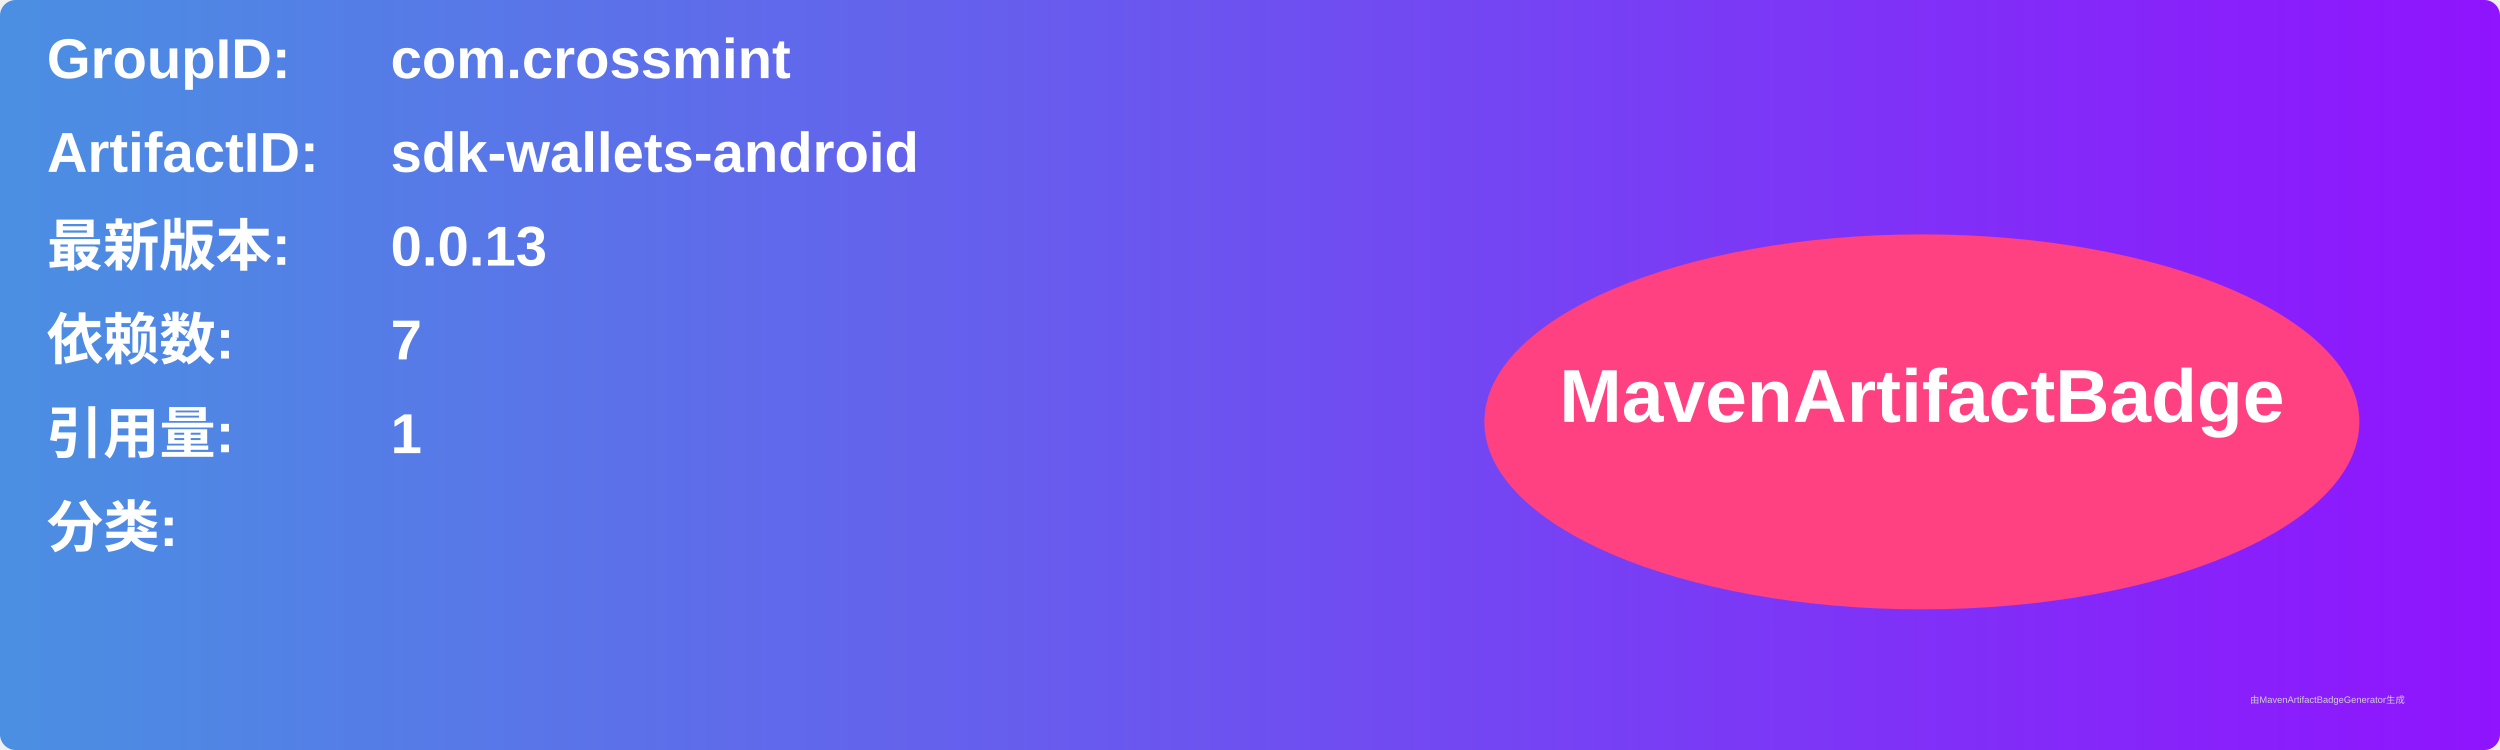
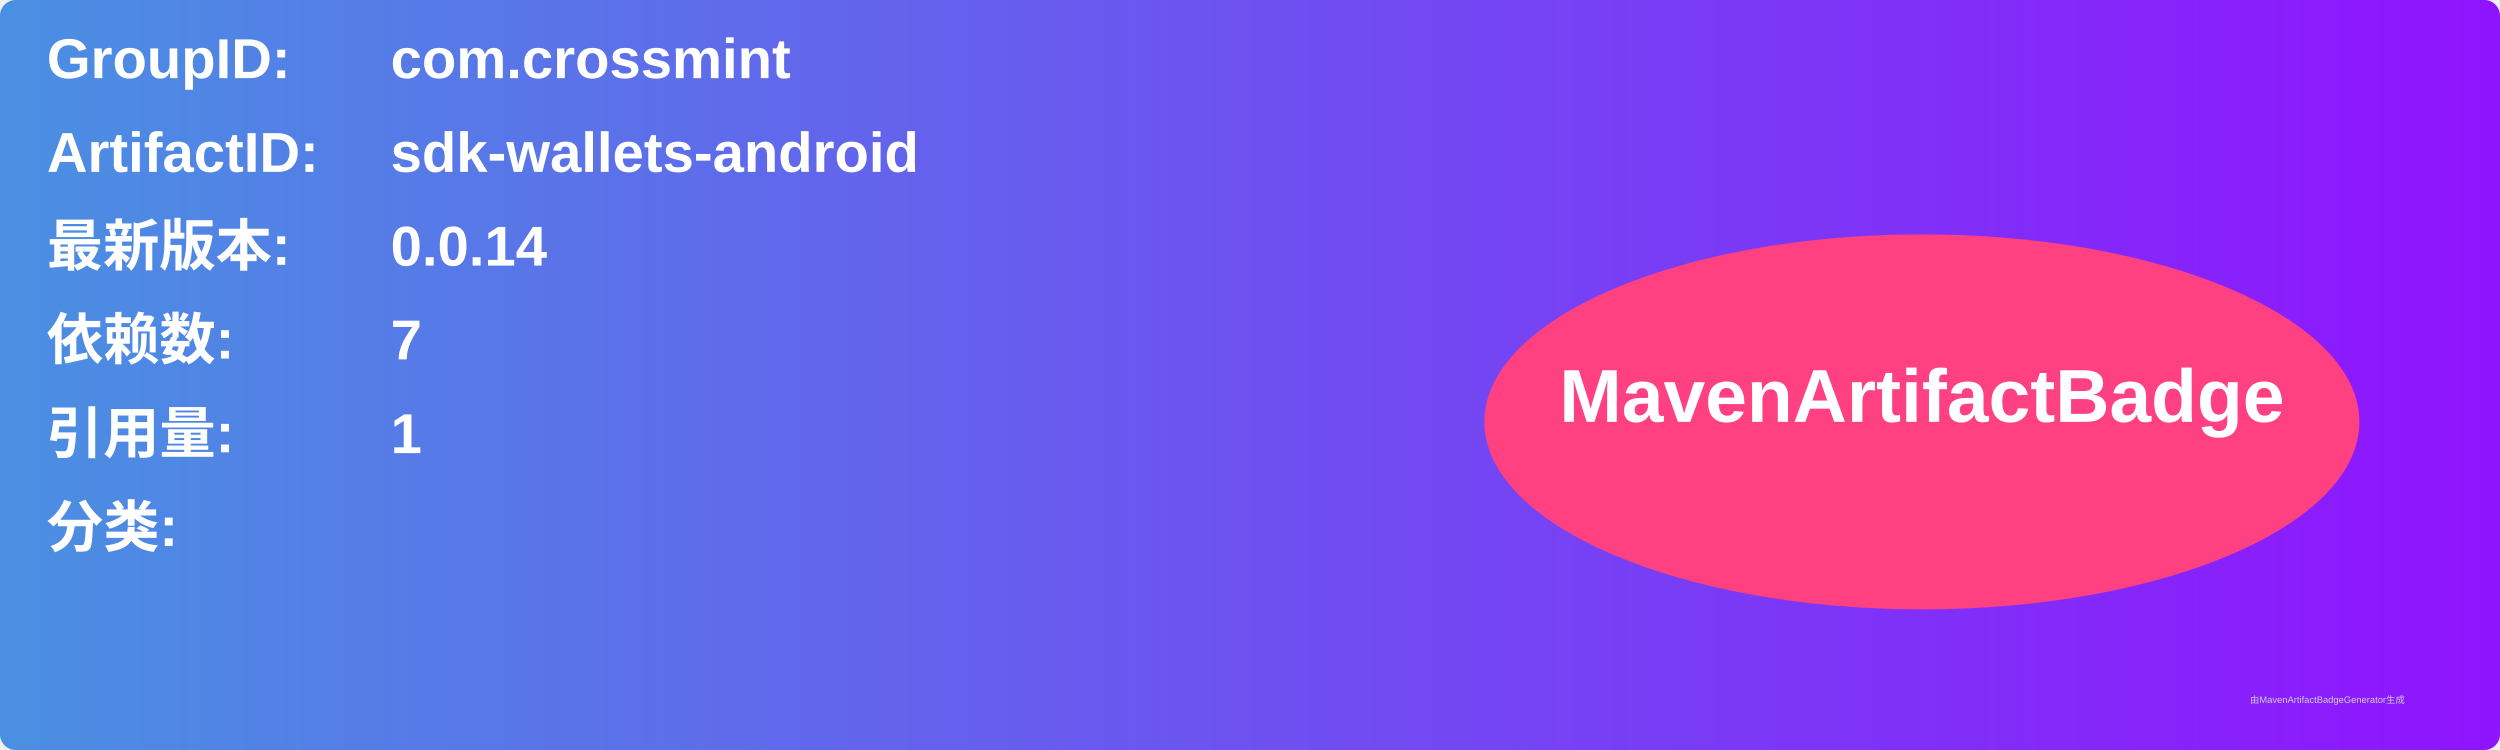
<svg xmlns="http://www.w3.org/2000/svg" width="800" height="240" viewBox="0 0 800 240">
  <linearGradient id="grad" x1="0%" y1="0%" x2="100%" y2="0%">
    <stop offset="0%" stop-color="#4a90e2" />
    <stop offset="100%" stop-color="#9013fe" />
  </linearGradient>
  <rect width="100%" height="100%" rx="5" ry="5" fill="url(#grad)" />
  <g transform="translate(15, 15)">
    <text x="0" y="10" font-family="Arial" font-size="18" fill="white" font-weight="bold" width="260">GroupID:</text>
    <text x="110" y="10" font-family="Arial" font-size="18" fill="white" font-weight="bold" width="460">com.crossmint</text>
    <text x="0" y="40" font-family="Arial" font-size="18" fill="white" font-weight="bold" width="260">ArtifactID:</text>
    <text x="110" y="40" font-family="Arial" font-size="18" fill="white" font-weight="bold" width="460">sdk-wallets-android</text>
    <text x="0" y="70" font-family="Arial" font-size="18" fill="white" font-weight="bold">最新版本:</text>
    <text x="110" y="70" font-family="Arial" font-size="18" fill="white" font-weight="bold">
-       <tspan font-weight="bold">0.0.13</tspan>
+       <tspan font-weight="bold">0.0.14</tspan>
    </text>
    <text x="0" y="100" font-family="Arial" font-size="18" fill="white" font-weight="bold">依赖数: </text>
    <text x="110" y="100" font-family="Arial" font-size="18" fill="white">
      <tspan font-weight="bold">7</tspan>
    </text>
    <text x="0" y="130" font-family="Arial" font-size="18" fill="white" font-weight="bold">引用量: </text>
    <text x="110" y="130" font-family="Arial" font-size="18" fill="white">
      <tspan font-weight="bold">1</tspan>
    </text>
    <text x="0" y="160" font-family="Arial" font-size="18" fill="white" font-weight="bold">分类:</text>
    <text x="10" y="190" font-family="Arial" font-size="10" fill="white">
      <tspan font-weight="bold" />
    </text>
    <ellipse cx="600" cy="120" rx="140" ry="60" fill="#ff4081" />
    <text x="600" y="120" text-anchor="middle" font-family="Arial" font-size="24" fill="white" font-weight="bold">MavenArtifactBadge</text>
  </g>
  <text x="720" y="225" font-family="Arial" font-size="3" fill="#d0d0d0">由MavenArtifactBadgeGenerator生成</text>
</svg>
